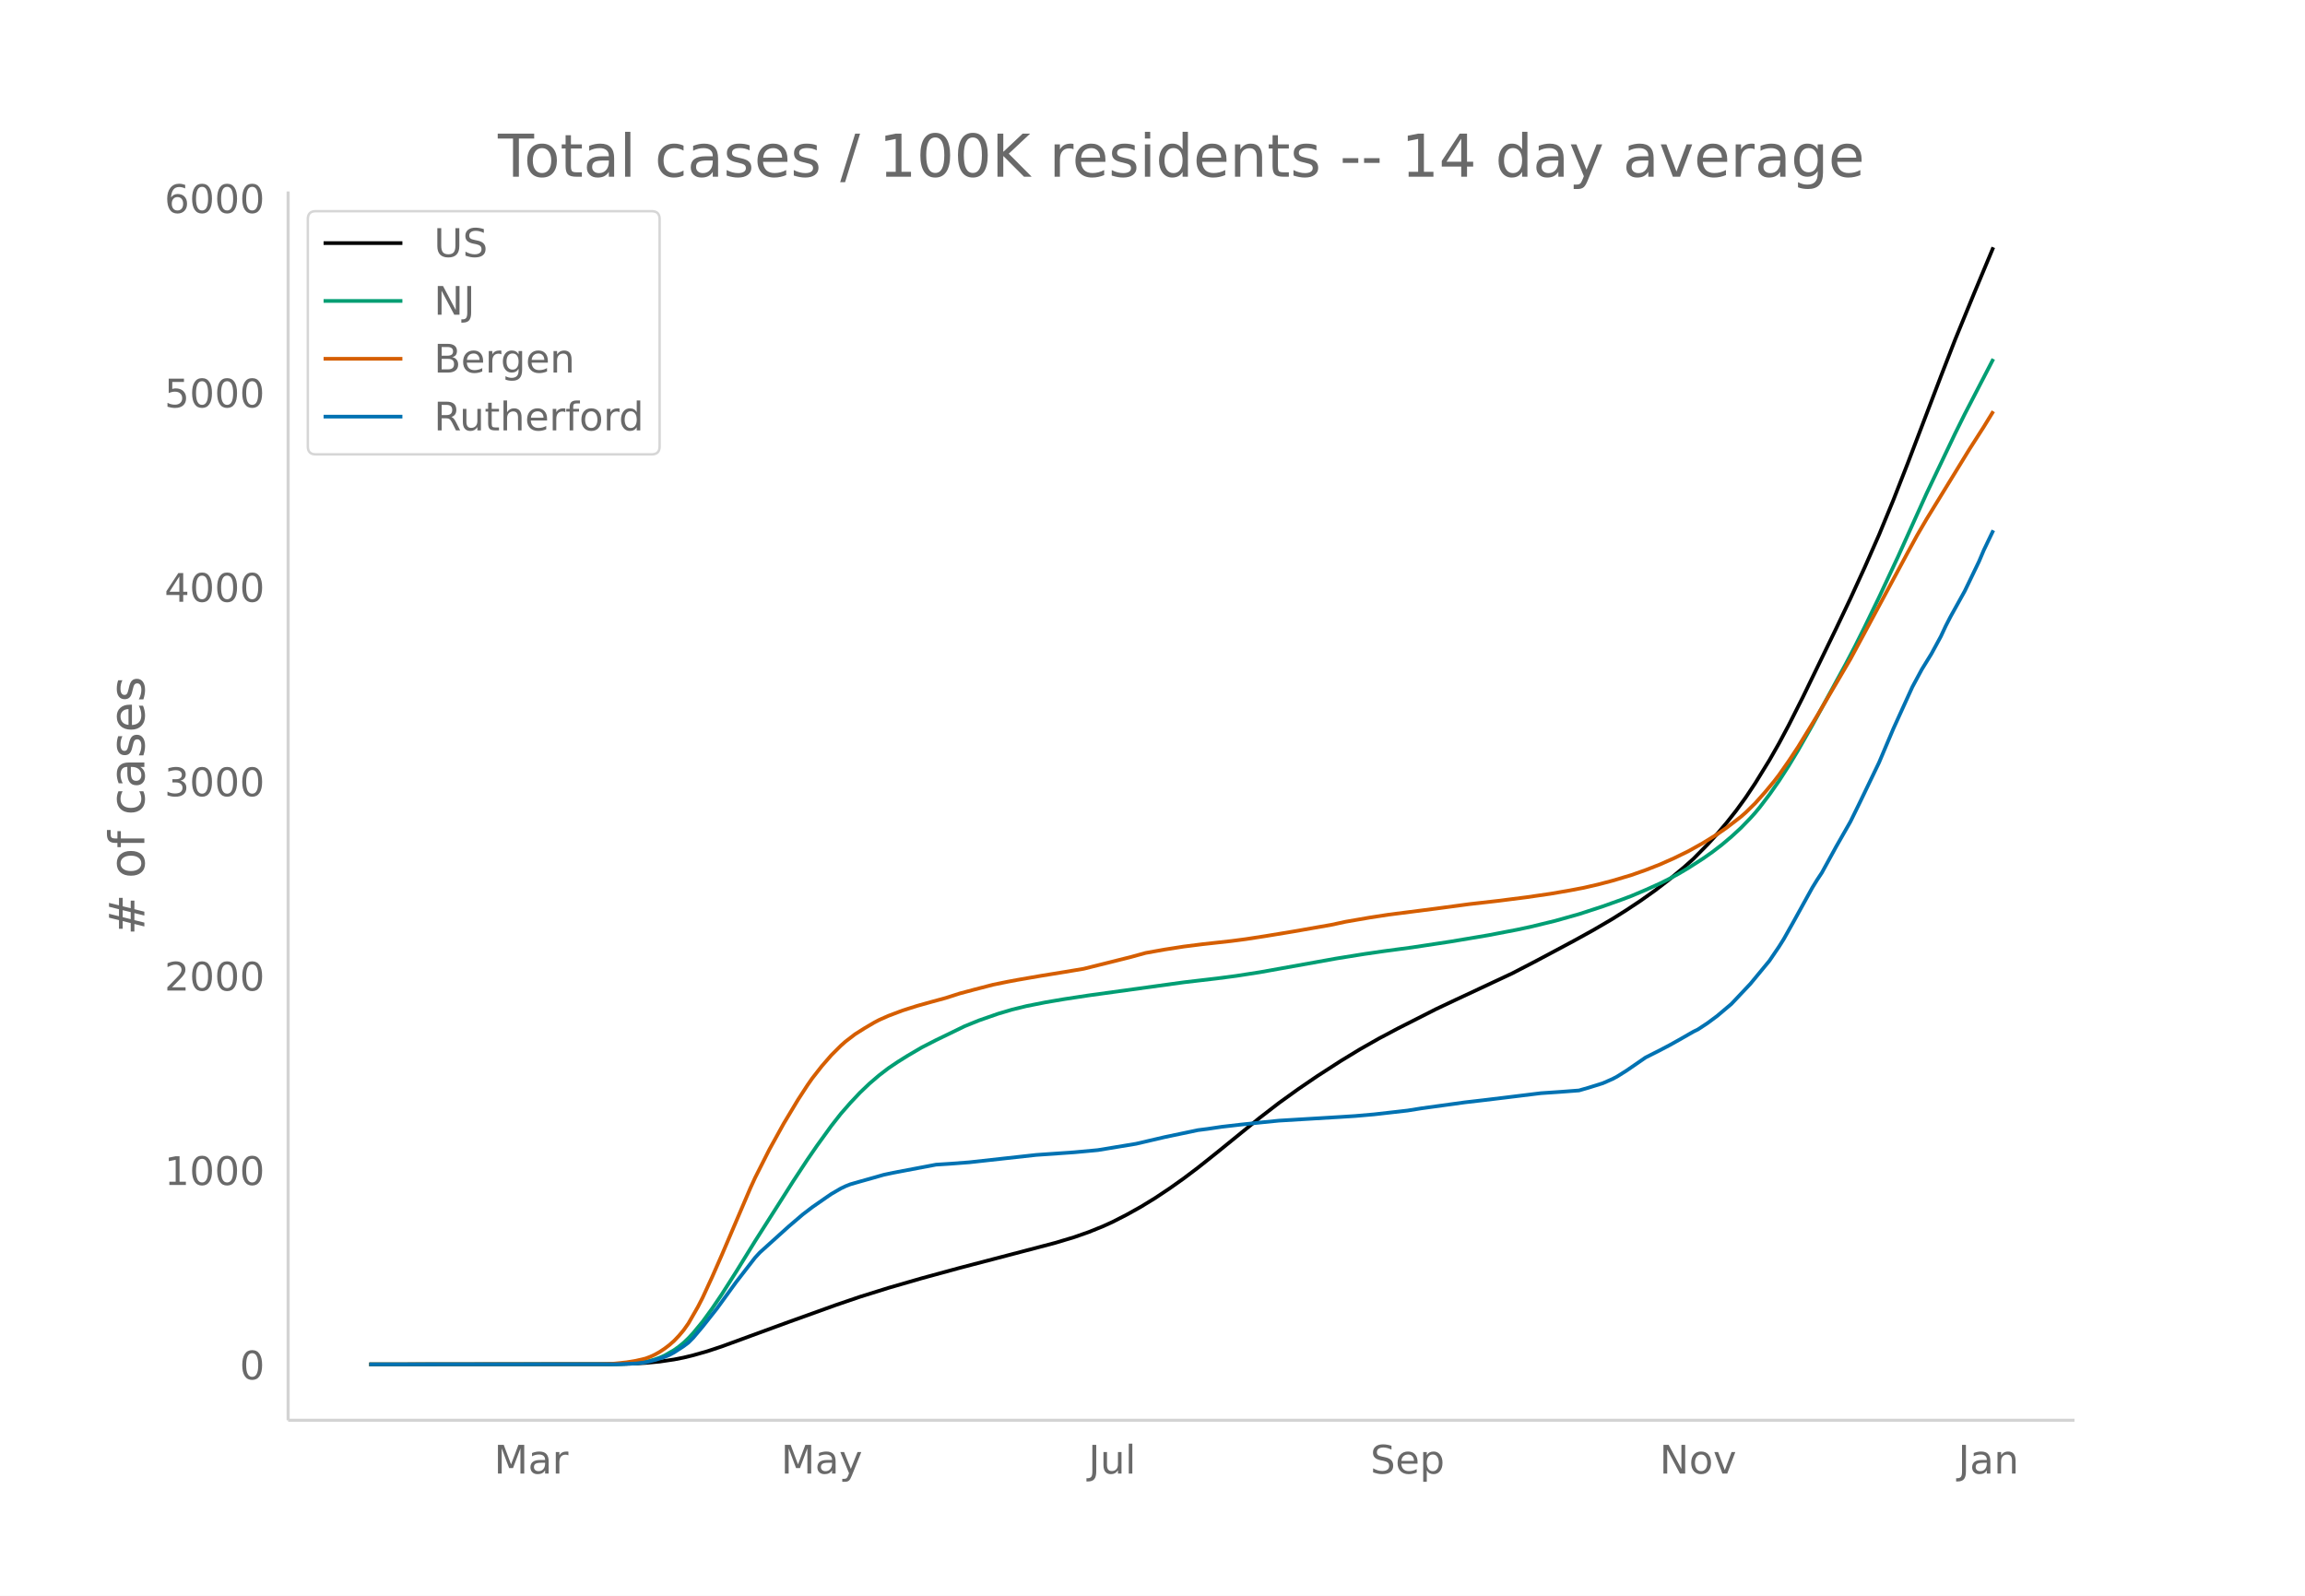
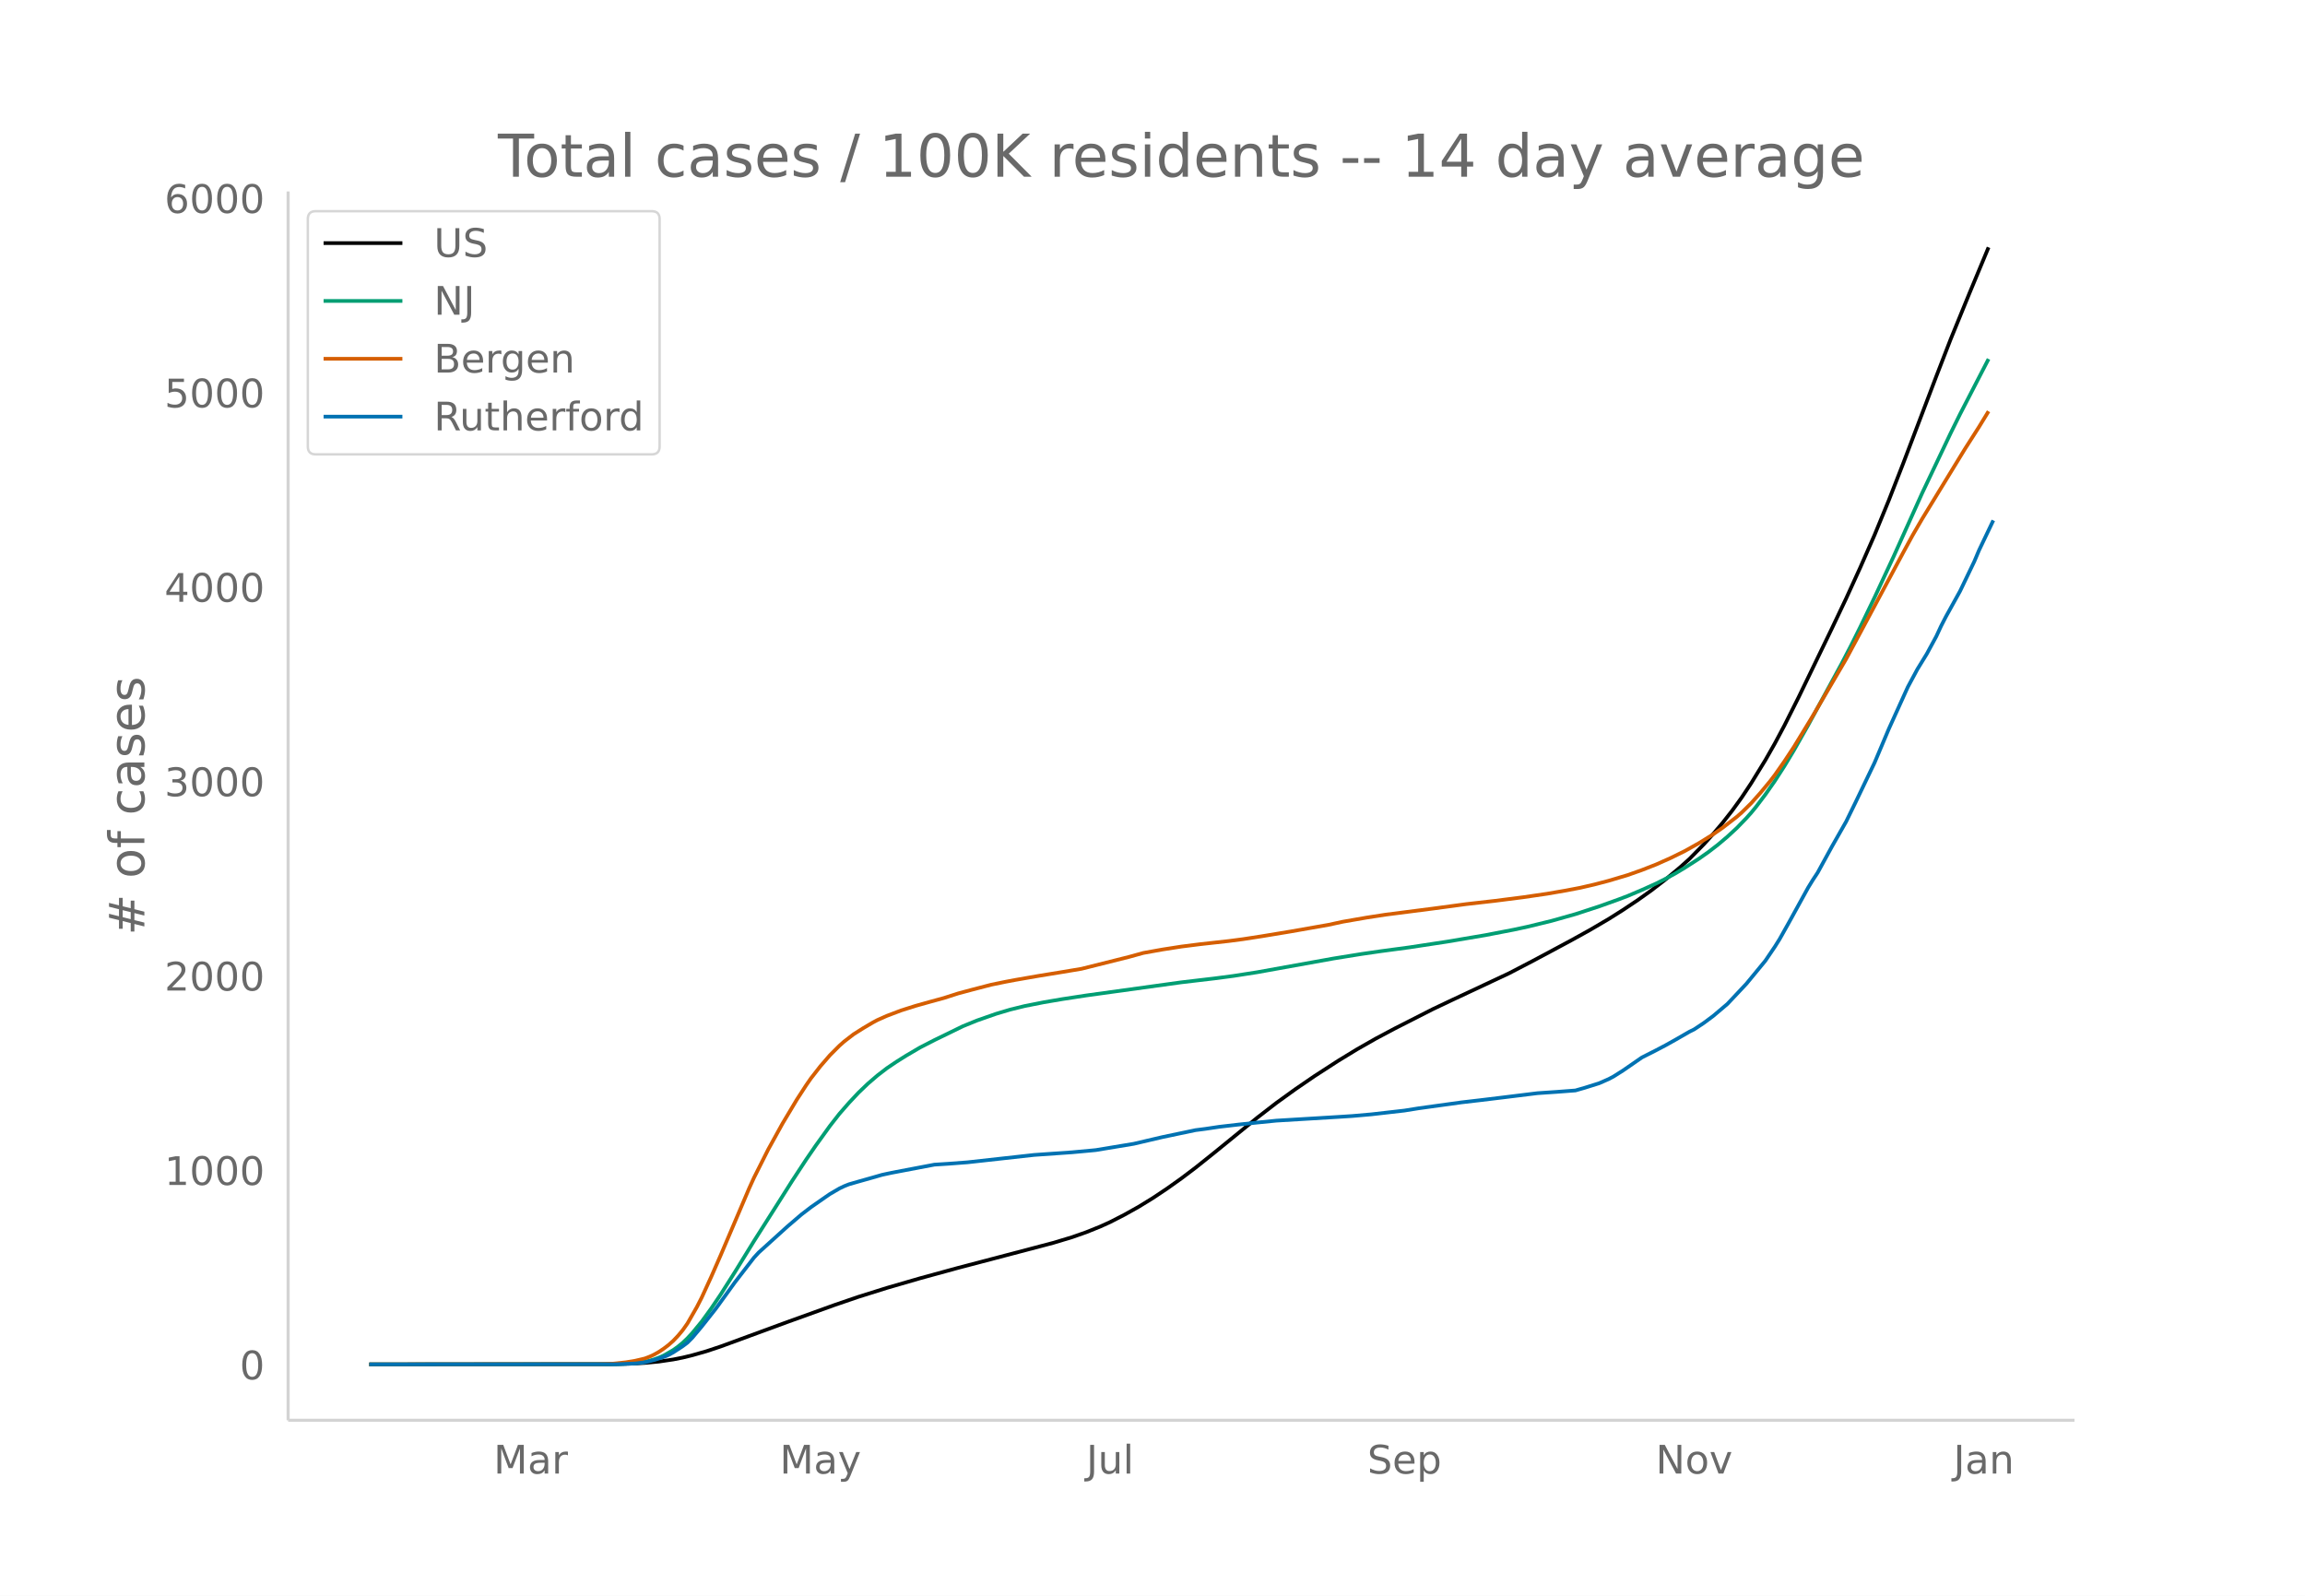
<svg xmlns="http://www.w3.org/2000/svg" xmlns:xlink="http://www.w3.org/1999/xlink" height="864" viewBox="0 0 936 648" width="1248">
  <defs>
    <style>*{stroke-linecap:butt;stroke-linejoin:round}</style>
  </defs>
  <g id="figure_1">
    <path d="M0 648h936V0H0z" fill="#fff" id="patch_1" />
    <g id="axes_1">
      <path d="M117 576.72h725.4V77.76H117z" fill="none" id="patch_2" />
-       <path clip-path="url(#pa460b4f40e)" d="M149.973 554.04l98.628-.09 7.735-.187 5.802-.314 5.802-.557 5.801-.854 3.868-.763 3.868-.937 5.802-1.65 5.801-1.927 11.603-4.247 15.472-5.663 19.338-6.951 9.67-3.296 11.603-3.63 13.537-3.914 15.471-4.223 19.34-5.061 19.338-5.077 7.736-2.322 5.801-2.035 5.802-2.334 3.868-1.757 5.801-2.96 5.802-3.24 5.802-3.55 5.801-3.863 5.802-4.109 5.802-4.38 7.735-6.162 17.405-14.14 7.736-5.964 7.735-5.565 7.736-5.284 9.67-6.238 7.735-4.705 7.735-4.393 7.736-4.101 15.47-7.847 7.736-3.656 23.207-10.858 9.67-5.016 15.47-8.258 7.736-4.268 7.736-4.525 5.801-3.645 5.802-3.855 5.801-4.123 5.802-4.47 5.802-4.818 3.868-3.454 5.801-5.889 3.868-4.247 3.868-4.565 3.868-4.903 3.867-5.324 3.868-5.803 5.802-9.42 3.867-6.782 3.868-7.24 5.802-11.506 13.537-27.899 5.802-12.178 5.801-12.666 5.802-13.18 5.802-14.08 5.801-14.824 13.538-35.51 5.801-14.94 7.736-18.877 7.735-18.531h0" fill="none" stroke="#000" stroke-linecap="round" stroke-width="1.5" id="line2d_1" />
-       <path clip-path="url(#pa460b4f40e)" d="M149.973 554.04l98.628-.074 5.801-.187 3.868-.301 3.868-.51 1.934-.435 1.934-.557 1.934-.703 1.934-.844 3.867-2.214 1.934-1.386 1.934-1.577 1.934-1.842 1.934-2.082 3.868-4.687 3.867-5.318 3.868-5.708 5.802-9.106 7.735-12.519 9.67-15.185 5.801-9.138 5.802-8.813 3.868-5.622 5.802-8.028 3.867-4.931 3.868-4.423 3.868-4.115 3.868-3.698 3.867-3.312 3.868-2.97 3.868-2.6 3.868-2.424 5.801-3.403 5.802-2.97 11.603-5.636 5.802-2.354 7.735-2.696 5.802-1.724 5.802-1.417 7.735-1.532 7.736-1.311 9.67-1.473 38.677-5.328 13.537-1.584 7.736-1.014 9.67-1.502 30.941-5.554 11.604-1.863 7.735-1.118 11.603-1.549 15.471-2.344 15.472-2.609 11.603-2.227 5.801-1.246 9.67-2.355 9.67-2.723 9.669-3.149 7.735-2.764 3.868-1.459 5.802-2.457 5.801-2.61 3.868-1.932 3.868-2.109 3.868-2.303 5.801-3.717 3.868-2.708 3.868-2.97 3.868-3.261 3.867-3.56 3.868-3.995 1.934-2.15 1.934-2.339 3.868-5.087 3.867-5.523 3.868-6 3.868-6.404 5.802-10.206 13.537-24.803 3.868-7.399 3.867-7.742 5.802-11.983 7.736-16.554 11.603-25.7 11.603-24.35 3.868-7.807 11.603-22.38h0" fill="none" stroke="#009e73" stroke-linecap="round" stroke-width="1.5" id="line2d_2" />
-       <path clip-path="url(#pa460b4f40e)" d="M149.973 554.04l92.826-.078 5.802-.168 5.801-.6 3.868-.64 3.868-.908 1.934-.722 1.934-.9 1.934-1.093 1.934-1.292 1.933-1.465 1.934-1.708 1.934-2.033 1.934-2.3 1.934-2.736 3.868-6.731 1.934-3.782 3.867-8.4 3.868-8.806 11.603-27.177 1.934-4.232 5.802-11.494 5.802-10.49 5.801-9.672 3.868-5.95 1.934-2.781 3.868-4.94 3.868-4.45 3.867-3.856 1.934-1.715 3.868-2.967 3.868-2.438 3.867-2.276 1.934-1.031 3.868-1.715 5.802-2.192 5.801-1.835 5.802-1.623 5.802-1.584 5.801-1.857 5.802-1.552 7.736-2.006 5.801-1.183 3.868-.728 9.67-1.678 9.669-1.572 7.735-1.292 19.34-4.83 5.8-1.6 7.736-1.386 7.736-1.202 7.735-.976 11.604-1.278 5.801-.76 7.736-1.192 11.603-1.916 15.471-2.714 5.802-1.25 9.67-1.675 7.735-1.193 19.339-2.476 13.537-1.814 11.603-1.318 11.604-1.474 9.669-1.407 7.736-1.329 5.801-1.105 5.802-1.335 5.802-1.52 7.735-2.302 5.802-2.046 5.801-2.265 5.802-2.574 5.802-2.843 5.801-3.236 5.802-3.574 3.868-2.682 5.801-4.464 1.934-1.688 3.868-3.789 3.868-4.33 3.868-4.648 1.933-2.517 3.868-5.517 3.868-5.844 7.736-12.637 13.537-23.072 5.801-10.765 17.405-32.376 3.868-7.08 3.868-6.635 17.405-28.377 5.802-9.054 3.867-6.311h0" fill="none" stroke="#d55e00" stroke-linecap="round" stroke-width="1.5" id="line2d_3" />
-       <path clip-path="url(#pa460b4f40e)" d="M149.973 554.04l100.562-.062 7.735-.308 3.868-.462 3.868-.955 3.868-1.232 1.933-.801 1.934-1.047 3.868-2.527 1.934-1.447 1.934-1.941 3.868-4.59 5.801-7.332 7.736-10.66 7.735-9.98 1.934-2.095 11.604-10.474 5.801-4.96 3.868-2.958 5.802-4.035 1.934-1.325 3.867-2.249 1.934-.924 1.934-.77 3.868-1.11 5.801-1.632 3.868-1.109 3.868-.832 17.405-3.296 5.802-.37 7.735-.585 27.075-2.988 15.47-1.078 7.736-.709 1.934-.185 15.471-2.557 11.603-2.71 13.538-2.835 3.867-.493 5.802-.862 7.736-.894 7.735-.831 7.736-.77 25.14-1.51 5.802-.37 7.735-.677 13.538-1.54 5.801-.925 17.405-2.403 7.736-.893 9.67-1.17 13.536-1.664 7.736-.524 7.735-.585 3.868-1.11 5.802-1.817 3.868-1.694 1.933-1.017 3.868-2.434 7.736-5.33 5.801-2.926 3.868-2.033 3.868-2.156 5.802-3.327 1.933-.955 3.868-2.557 3.868-2.865 5.802-4.899 7.735-8.194 7.736-9.365 3.867-5.7 1.934-3.08 3.868-6.87 7.736-14.017 1.934-3.142 1.933-2.926 5.802-10.567 5.802-10.166 3.868-7.886 7.735-16.081 5.802-13.71 7.735-17.004 3.868-7.178 3.868-6.284 3.868-7.117 1.933-4.159 1.934-3.758 5.802-10.443 5.802-12.045 1.934-4.56 3.867-8.071h0" fill="none" stroke="#0072b2" stroke-linecap="round" stroke-width="1.5" id="line2d_4" />
+       <path clip-path="url(#p23140804e7)" d="M149.973 554.04l98.34-.09 7.712-.187 5.785-.314 5.785-.557 5.784-.854 3.857-.763 3.856-.937 5.785-1.65 5.785-1.927 11.57-4.247 15.425-5.663 19.282-6.951 9.641-3.296 11.57-3.63 13.497-3.914 15.426-4.223 19.283-5.061 19.282-5.077 7.713-2.322 5.784-2.035 5.785-2.334 3.857-1.757 5.784-2.96 5.785-3.24 5.785-3.55 5.784-3.863 5.785-4.109 5.785-4.38 7.713-6.162 17.354-14.14 7.713-5.964 7.713-5.565 7.712-5.284 9.642-6.238 7.712-4.705 7.713-4.393 7.713-4.101 15.426-7.847 7.713-3.656 23.139-10.858 9.641-5.016 15.426-8.258 7.713-4.268 7.713-4.525 5.784-3.645 5.785-3.855 5.785-4.123 5.784-4.47 5.785-4.818 3.857-3.454 5.784-5.889 3.857-4.247 3.856-4.565 3.857-4.903 3.856-5.324 3.857-5.803 5.784-9.42 3.857-6.782 3.856-7.24 5.785-11.506 13.497-27.899 5.785-12.178 5.785-12.666 5.785-13.18 5.784-14.08 5.785-14.824 13.498-35.51 5.784-14.94 7.713-18.877 7.713-18.531h0" fill="none" stroke="#000" stroke-linecap="round" stroke-width="1.5" id="line2d_1" />
+       <path clip-path="url(#p23140804e7)" d="M149.973 554.04l98.34-.074 5.784-.187 3.857-.301 3.856-.51 1.928-.435 1.929-.557 1.928-.703 1.928-.844 3.856-2.214 1.929-1.386 1.928-1.577 1.928-1.842 1.928-2.082 3.857-4.687 3.856-5.318 3.857-5.708 5.784-9.106 7.713-12.519 9.641-15.185 5.785-9.138 5.785-8.813 3.856-5.622 5.785-8.028 3.856-4.931 3.857-4.423 3.856-4.115 3.857-3.698 3.856-3.312 3.857-2.97 3.856-2.6 3.857-2.424 5.784-3.403 5.785-2.97 11.57-5.636 5.784-2.354 7.713-2.696 5.785-1.724 5.784-1.417 7.713-1.532 7.713-1.311 9.641-1.473 38.565-5.328 13.498-1.584 7.713-1.014 9.64-1.502 30.852-5.554 11.57-1.863 7.713-1.118 11.569-1.549 15.426-2.344 15.426-2.609 11.57-2.227 5.784-1.246 9.64-2.355 9.642-2.723 9.641-3.149 7.713-2.764 3.857-1.459 5.784-2.457 5.785-2.61 3.856-1.932 3.857-2.109 3.856-2.303 5.785-3.717 3.856-2.708 3.857-2.97 3.856-3.261 3.857-3.56 3.856-3.995 1.929-2.15 1.928-2.339 3.856-5.087 3.857-5.523 3.856-6 3.857-6.404 5.784-10.206 13.498-24.803 3.856-7.399 3.857-7.742 5.785-11.983 7.712-16.554 11.57-25.7 11.57-24.35 3.856-7.807 11.569-22.38h0" fill="none" stroke="#009e73" stroke-linecap="round" stroke-width="1.5" id="line2d_2" />
+       <path clip-path="url(#p23140804e7)" d="M149.973 554.04l92.555-.078 5.784-.168 5.785-.6 3.857-.64 3.856-.908 1.928-.722 1.929-.9 1.928-1.093 1.928-1.292 1.928-1.465 1.928-1.708 1.929-2.033 1.928-2.3 1.928-2.736 3.857-6.731 1.928-3.782 3.856-8.4 3.857-8.806 11.57-27.177 1.927-4.232 5.785-11.494 5.785-10.49 5.784-9.672 3.857-5.95 1.928-2.781 3.857-4.94 3.856-4.45 3.856-3.856 1.929-1.715 3.856-2.967 3.857-2.438 3.856-2.276 1.928-1.031 3.857-1.715 5.784-2.192 5.785-1.835 5.785-1.623 5.785-1.584 5.784-1.857 5.785-1.552 7.713-2.006 5.785-1.183 3.856-.728 9.641-1.678 9.641-1.572 7.713-1.292 19.282-4.83 5.785-1.6 7.713-1.386 7.713-1.202 7.713-.976 11.57-1.278 5.784-.76 7.713-1.192 11.57-1.916 15.425-2.714 5.785-1.25 9.641-1.675 7.713-1.193 19.282-2.476 13.498-1.814 11.57-1.318 11.569-1.474 9.64-1.407 7.714-1.329 5.784-1.105 5.785-1.335 5.785-1.52 7.713-2.302 5.784-2.046 5.785-2.265 5.785-2.574 5.784-2.843 5.785-3.236 5.785-3.574 3.856-2.682 5.785-4.464 1.928-1.688 3.857-3.789 3.856-4.33 3.856-4.648 1.929-2.517 3.856-5.517 3.857-5.844 7.713-12.637 13.497-23.072 5.785-10.765 17.354-32.376 3.856-7.08 3.857-6.635 17.354-28.377 5.785-9.054 3.856-6.311h0" fill="none" stroke="#d55e00" stroke-linecap="round" stroke-width="1.5" id="line2d_3" />
+       <path clip-path="url(#p23140804e7)" d="M149.973 554.04l100.268-.062 7.713-.308 3.856-.462 3.857-.955 3.856-1.232 1.928-.801 1.928-1.047 3.857-2.527 1.928-1.447 1.928-1.941 3.857-4.59 5.784-7.332 7.713-10.66 7.713-9.98 1.929-2.095 11.569-10.474 5.785-4.96 3.856-2.958 5.785-4.035 1.928-1.325 3.856-2.249 1.929-.924 1.928-.77 3.856-1.11 5.785-1.632 3.857-1.109 3.856-.832 17.354-3.296 5.785-.37 7.713-.585 26.995-2.988 15.426-1.078 7.713-.709 1.928-.185 15.426-2.557 11.57-2.71 13.497-2.835 3.856-.493 5.785-.862 7.713-.894 7.713-.831 7.713-.77 25.067-1.51 5.784-.37 7.713-.677 13.498-1.54 5.784-.925 17.355-2.403 7.712-.893 9.642-1.17 13.497-1.664 7.713-.524 7.713-.585 3.857-1.11 5.784-1.817 3.857-1.694 1.928-1.017 3.856-2.434 7.713-5.33 5.785-2.926 3.856-2.033 3.857-2.156 5.785-3.327 1.928-.955 3.856-2.557 3.857-2.865 5.784-4.899 7.713-8.194 7.713-9.365 3.857-5.7 1.928-3.08 3.856-6.87 7.713-14.017 1.929-3.142 1.928-2.926 5.784-10.567 5.785-10.166 3.857-7.886 7.713-16.081 5.784-13.71 7.713-17.004 3.857-7.178 3.856-6.284 3.857-7.117 1.928-4.159 1.928-3.758 5.785-10.443 5.784-12.045 1.929-4.56 5.784-12.107h0" fill="none" stroke="#0072b2" stroke-linecap="round" stroke-width="1.5" id="line2d_4" />
      <path d="M117 576.72V77.76" fill="none" stroke="#d3d3d3" stroke-linecap="square" stroke-width="1.25" id="patch_3" />
      <path d="M117 576.72h725.4" fill="none" stroke="#d3d3d3" stroke-linecap="square" stroke-width="1.25" id="patch_4" />
      <g id="matplotlib.axis_1">
        <g id="xtick_1">
-           <g transform="matrix(.16 0 0 -.16 200.631 598.378)" fill="#696969" id="text_1">
+           <g transform="matrix(.16 0 0 -.16 200.439 598.378)" fill="#696969" id="text_1">
            <defs>
              <path d="M9.813 72.906h14.703l18.593-49.61 18.703 49.61h14.704V0H66.89v64.016l-18.797-50h-9.907l-18.796 50V0H9.813z" id="DejaVuSans-77" />
              <path d="M34.281 27.484q-10.89 0-15.093-2.484-4.204-2.484-4.204-8.5 0-4.781 3.157-7.594 3.156-2.797 8.562-2.797 7.485 0 12 5.297 4.516 5.297 4.516 14.078v2zm17.922 3.72V0H43.22v8.297Q40.14 3.328 35.547.953q-4.594-2.375-11.234-2.375-8.391 0-13.36 4.719Q6 8.016 6 15.922q0 9.219 6.172 13.906 6.187 4.688 18.437 4.688h12.61v.89q0 6.203-4.078 9.594-4.078 3.39-11.453 3.39-4.688 0-9.141-1.124-4.438-1.125-8.531-3.375v8.312q4.921 1.906 9.562 2.844 4.64.953 9.031.953 11.875 0 17.735-6.156 5.86-6.14 5.86-18.64z" id="DejaVuSans-97" />
              <path d="M41.11 46.297q-1.516.875-3.297 1.281Q36.03 48 33.89 48q-7.625 0-11.703-4.953-4.079-4.953-4.079-14.234V0H9.08v54.688h9.03v-8.5q2.844 4.984 7.375 7.39Q30.031 56 36.531 56q.922 0 2.047-.125 1.125-.11 2.484-.36z" id="DejaVuSans-114" />
            </defs>
            <use xlink:href="#DejaVuSans-77" />
            <use x="86.279" xlink:href="#DejaVuSans-97" />
            <use x="147.559" xlink:href="#DejaVuSans-114" />
          </g>
        </g>
        <g id="xtick_2">
-           <g transform="matrix(.16 0 0 -.16 317.152 598.378)" fill="#696969" id="text_2">
+           <g transform="matrix(.16 0 0 -.16 316.615 598.378)" fill="#696969" id="text_2">
            <defs>
              <path d="M32.172-5.078q-3.797-9.766-7.422-12.735-3.61-2.984-9.656-2.984H7.906v7.516h5.282q3.703 0 5.75 1.765Q21-9.766 23.483-3.219l1.61 4.094-22.11 53.813H12.5l17.094-42.766 17.093 42.766h9.516z" id="DejaVuSans-121" />
            </defs>
            <use xlink:href="#DejaVuSans-77" />
            <use x="86.279" xlink:href="#DejaVuSans-97" />
            <use x="147.559" xlink:href="#DejaVuSans-121" />
          </g>
        </g>
        <g id="xtick_3">
-           <g transform="matrix(.16 0 0 -.16 442.006 598.378)" fill="#696969" id="text_3">
+           <g transform="matrix(.16 0 0 -.16 441.124 598.378)" fill="#696969" id="text_3">
            <defs>
              <path d="M9.813 72.906h9.859V5.078q0-13.187-5-19.14-5-5.954-16.094-5.954h-3.75v8.297h3.078q6.531 0 9.219 3.672Q9.813-4.39 9.813 5.078z" id="DejaVuSans-74" />
              <path d="M8.5 21.578v33.11h8.984V21.922q0-7.766 3.016-11.656 3.031-3.875 9.094-3.875 7.265 0 11.484 4.64 4.234 4.64 4.234 12.656v31h8.985V0h-8.984v8.406Q42.047 3.422 37.718 1q-4.313-2.422-10.032-2.422-9.421 0-14.312 5.86Q8.5 10.296 8.5 21.578zM31.11 56z" id="DejaVuSans-117" />
              <path d="M9.422 75.984h8.984V0H9.422z" id="DejaVuSans-108" />
            </defs>
            <use xlink:href="#DejaVuSans-74" />
            <use x="29.492" xlink:href="#DejaVuSans-117" />
            <use x="92.871" xlink:href="#DejaVuSans-108" />
          </g>
        </g>
        <g id="xtick_4">
-           <g transform="matrix(.16 0 0 -.16 556.48 598.378)" fill="#696969" id="text_4">
+           <g transform="matrix(.16 0 0 -.16 555.247 598.378)" fill="#696969" id="text_4">
            <defs>
              <path d="M53.516 70.516V60.89q-5.61 2.687-10.594 4-4.984 1.328-9.625 1.328-8.047 0-12.422-3.125t-4.375-8.89q0-4.845 2.906-7.313 2.907-2.453 11.016-3.97l5.953-1.218q11.031-2.11 16.281-7.406 5.25-5.297 5.25-14.172 0-10.61-7.11-16.078-7.093-5.469-20.812-5.469-5.172 0-11.015 1.172Q13.14.922 6.89 3.219v10.156q6-3.36 11.765-5.078 5.766-1.703 11.328-1.703 8.438 0 13.032 3.312 4.593 3.328 4.593 9.485 0 5.359-3.297 8.39-3.296 3.032-10.812 4.547L27.484 33.5q-11.03 2.188-15.968 6.875-4.922 4.688-4.922 13.047 0 9.672 6.812 15.234 6.813 5.563 18.766 5.563 5.14 0 10.453-.938 5.328-.922 10.89-2.765z" id="DejaVuSans-83" />
              <path d="M56.203 29.594v-4.39H14.891q.593-9.282 5.593-14.142 5-4.859 13.938-4.859 5.172 0 10.031 1.266 4.86 1.265 9.656 3.812v-8.5Q49.266.734 44.187-.344 39.11-1.422 33.892-1.422q-13.094 0-20.735 7.61-7.64 7.625-7.64 20.625 0 13.421 7.25 21.296Q20.016 56 32.328 56q11.031 0 17.453-7.11 6.422-7.093 6.422-19.296zm-8.984 2.64q-.094 7.36-4.125 11.75-4.032 4.407-10.672 4.407-7.516 0-12.031-4.25-4.516-4.25-5.203-11.97z" id="DejaVuSans-101" />
              <path d="M18.11 8.203v-29H9.077v75.484h9.031v-8.296q2.844 4.875 7.157 7.234Q29.594 56 35.594 56q9.968 0 16.187-7.906 6.235-7.907 6.235-20.797T51.78 6.484q-6.218-7.906-16.187-7.906-6 0-10.328 2.375-4.313 2.375-7.157 7.25zm30.578 19.094q0 9.906-4.079 15.547-4.078 5.64-11.203 5.64-7.14 0-11.218-5.64-4.079-5.64-4.079-15.547 0-9.906 4.078-15.547 4.079-5.64 11.22-5.64 7.124 0 11.202 5.64t4.078 15.547z" id="DejaVuSans-112" />
            </defs>
            <use xlink:href="#DejaVuSans-83" />
            <use x="63.477" xlink:href="#DejaVuSans-101" />
            <use x="125" xlink:href="#DejaVuSans-112" />
          </g>
        </g>
        <g id="xtick_5">
-           <g transform="matrix(.16 0 0 -.16 673.911 598.378)" fill="#696969" id="text_5">
+           <g transform="matrix(.16 0 0 -.16 672.334 598.378)" fill="#696969" id="text_5">
            <defs>
              <path d="M9.813 72.906h13.28l32.329-60.984v60.984h9.562V0h-13.28L19.39 60.984V0H9.813z" id="DejaVuSans-78" />
              <path d="M30.61 48.39q-7.22 0-11.422-5.64-4.204-5.64-4.204-15.453 0-9.813 4.172-15.453 4.188-5.64 11.453-5.64 7.188 0 11.375 5.655 4.203 5.672 4.203 15.438 0 9.719-4.203 15.406-4.187 5.688-11.375 5.688zm0 7.61q11.718 0 18.406-7.625 6.703-7.61 6.703-21.078 0-13.422-6.703-21.078-6.688-7.64-18.407-7.64-11.765 0-18.437 7.64-6.656 7.656-6.656 21.078 0 13.469 6.656 21.078Q18.844 56 30.609 56z" id="DejaVuSans-111" />
              <path d="M2.984 54.688H12.5L29.594 8.797l17.093 45.89h9.516L35.687 0H23.485z" id="DejaVuSans-118" />
            </defs>
            <use xlink:href="#DejaVuSans-78" />
            <use x="74.805" xlink:href="#DejaVuSans-111" />
            <use x="135.986" xlink:href="#DejaVuSans-118" />
          </g>
        </g>
        <g id="xtick_6">
-           <g transform="matrix(.16 0 0 -.16 795.16 598.378)" fill="#696969" id="text_6">
+           <g transform="matrix(.16 0 0 -.16 793.238 598.378)" fill="#696969" id="text_6">
            <defs>
              <path d="M54.89 33.016V0h-8.984v32.719q0 7.765-3.031 11.61-3.031 3.858-9.078 3.858-7.281 0-11.484-4.64-4.204-4.625-4.204-12.64V0H9.08v54.688h9.03v-8.5q3.235 4.937 7.594 7.374Q30.078 56 35.797 56q9.422 0 14.25-5.828 4.844-5.828 4.844-17.156z" id="DejaVuSans-110" />
            </defs>
            <use xlink:href="#DejaVuSans-74" />
            <use x="29.492" xlink:href="#DejaVuSans-97" />
            <use x="90.771" xlink:href="#DejaVuSans-110" />
          </g>
        </g>
      </g>
      <g id="matplotlib.axis_2">
        <g id="ytick_1">
          <g transform="matrix(.16 0 0 -.16 97.32 560.119)" fill="#696969" id="text_7">
            <defs>
              <path d="M31.781 66.406q-7.61 0-11.453-7.5Q16.5 51.422 16.5 36.375q0-14.984 3.828-22.484 3.844-7.5 11.453-7.5 7.672 0 11.5 7.5 3.844 7.5 3.844 22.484 0 15.047-3.844 22.531-3.828 7.5-11.5 7.5zm0 7.813q12.266 0 18.735-9.703 6.468-9.688 6.468-28.141 0-18.406-6.468-28.11-6.47-9.687-18.735-9.687-12.25 0-18.718 9.688-6.47 9.703-6.47 28.109 0 18.453 6.47 28.14Q19.53 74.22 31.78 74.22z" id="DejaVuSans-48" />
            </defs>
            <use xlink:href="#DejaVuSans-48" />
          </g>
        </g>
        <g id="ytick_2">
          <g transform="matrix(.16 0 0 -.16 66.78 481.18)" fill="#696969" id="text_8">
            <defs>
              <path d="M12.406 8.297h16.11v55.625l-17.532-3.516v8.985l17.438 3.515h9.86V8.296H54.39V0H12.406z" id="DejaVuSans-49" />
            </defs>
            <use xlink:href="#DejaVuSans-49" />
            <use x="63.623" xlink:href="#DejaVuSans-48" />
            <use x="127.246" xlink:href="#DejaVuSans-48" />
            <use x="190.869" xlink:href="#DejaVuSans-48" />
          </g>
        </g>
        <g id="ytick_3">
          <g transform="matrix(.16 0 0 -.16 66.78 402.242)" fill="#696969" id="text_9">
            <defs>
              <path d="M19.188 8.297h34.421V0H7.33v8.297q5.609 5.812 15.296 15.594 9.703 9.797 12.188 12.64 4.734 5.313 6.609 9 1.89 3.688 1.89 7.25 0 5.813-4.078 9.469-4.078 3.672-10.625 3.672-4.64 0-9.797-1.61-5.14-1.609-11-4.89v9.969Q13.767 71.78 18.938 73q5.188 1.219 9.485 1.219 11.328 0 18.062-5.672 6.735-5.656 6.735-15.125 0-4.5-1.688-8.531-1.672-4.016-6.125-9.485-1.218-1.422-7.765-8.187-6.532-6.766-18.453-18.922z" id="DejaVuSans-50" />
            </defs>
            <use xlink:href="#DejaVuSans-50" />
            <use x="63.623" xlink:href="#DejaVuSans-48" />
            <use x="127.246" xlink:href="#DejaVuSans-48" />
            <use x="190.869" xlink:href="#DejaVuSans-48" />
          </g>
        </g>
        <g id="ytick_4">
          <g transform="matrix(.16 0 0 -.16 66.78 323.303)" fill="#696969" id="text_10">
            <defs>
              <path d="M40.578 39.313Q47.656 37.797 51.625 33q3.984-4.781 3.984-11.813 0-10.78-7.422-16.703-7.421-5.906-21.093-5.906-4.578 0-9.438.906-4.86.907-10.031 2.72v9.515q4.094-2.39 8.969-3.61 4.89-1.218 10.218-1.218 9.266 0 14.125 3.656 4.86 3.656 4.86 10.64 0 6.454-4.516 10.079-4.515 3.64-12.562 3.64h-8.5v8.11h8.89q7.266 0 11.125 2.906 3.86 2.906 3.86 8.375 0 5.61-3.985 8.61-3.968 3.015-11.39 3.015-4.063 0-8.703-.89-4.641-.876-10.203-2.72v8.782q5.624 1.562 10.53 2.344 4.907.78 9.25.78 11.235 0 17.766-5.109 6.547-5.093 6.547-13.78 0-6.063-3.468-10.235-3.47-4.172-9.86-5.782z" id="DejaVuSans-51" />
            </defs>
            <use xlink:href="#DejaVuSans-51" />
            <use x="63.623" xlink:href="#DejaVuSans-48" />
            <use x="127.246" xlink:href="#DejaVuSans-48" />
            <use x="190.869" xlink:href="#DejaVuSans-48" />
          </g>
        </g>
        <g id="ytick_5">
          <g transform="matrix(.16 0 0 -.16 66.78 244.364)" fill="#696969" id="text_11">
            <defs>
              <path d="M37.797 64.313L12.89 25.39h24.906zm-2.594 8.593H47.61V25.391h10.407v-8.203H47.609V0h-9.812v17.188H4.89v9.515z" id="DejaVuSans-52" />
            </defs>
            <use xlink:href="#DejaVuSans-52" />
            <use x="63.623" xlink:href="#DejaVuSans-48" />
            <use x="127.246" xlink:href="#DejaVuSans-48" />
            <use x="190.869" xlink:href="#DejaVuSans-48" />
          </g>
        </g>
        <g id="ytick_6">
          <g transform="matrix(.16 0 0 -.16 66.78 165.426)" fill="#696969" id="text_12">
            <defs>
              <path d="M10.797 72.906h38.719v-8.312H19.828v-17.86q2.14.735 4.281 1.094 2.157.36 4.313.36 12.203 0 19.328-6.688 7.14-6.688 7.14-18.11 0-11.765-7.328-18.296-7.328-6.516-20.656-6.516-4.593 0-9.36.781-4.75.782-9.827 2.344v9.922q4.39-2.39 9.078-3.563 4.687-1.171 9.906-1.171 8.453 0 13.375 4.437 4.938 4.438 4.938 12.063 0 7.609-4.938 12.047-4.922 4.453-13.375 4.453-3.953 0-7.89-.875-3.922-.875-8.016-2.735z" id="DejaVuSans-53" />
            </defs>
            <use xlink:href="#DejaVuSans-53" />
            <use x="63.623" xlink:href="#DejaVuSans-48" />
            <use x="127.246" xlink:href="#DejaVuSans-48" />
            <use x="190.869" xlink:href="#DejaVuSans-48" />
          </g>
        </g>
        <g id="ytick_7">
          <g transform="matrix(.16 0 0 -.16 66.78 86.487)" fill="#696969" id="text_13">
            <defs>
              <path d="M33.016 40.375q-6.641 0-10.532-4.547-3.875-4.531-3.875-12.437 0-7.86 3.875-12.438 3.891-4.562 10.532-4.562 6.64 0 10.515 4.562 3.875 4.578 3.875 12.438 0 7.906-3.875 12.437-3.875 4.547-10.515 4.547zm19.578 30.922v-8.984q-3.719 1.75-7.5 2.671-3.782.938-7.5.938-9.766 0-14.922-6.594-5.14-6.594-5.875-19.922 2.875 4.25 7.219 6.516 4.359 2.266 9.578 2.266 10.984 0 17.36-6.672 6.374-6.657 6.374-18.125 0-11.235-6.64-18.032-6.641-6.78-17.672-6.78-12.657 0-19.344 9.687-6.688 9.703-6.688 28.109 0 17.281 8.204 27.563 8.203 10.28 22.015 10.28 3.719 0 7.5-.734t7.89-2.187z" id="DejaVuSans-54" />
            </defs>
            <use xlink:href="#DejaVuSans-54" />
            <use x="63.623" xlink:href="#DejaVuSans-48" />
            <use x="127.246" xlink:href="#DejaVuSans-48" />
            <use x="190.869" xlink:href="#DejaVuSans-48" />
          </g>
        </g>
        <g transform="matrix(0 -.2 -.2 0 58.62 379.813)" fill="#696969" id="text_14">
          <defs>
            <path d="M51.125 44H36.922l-4.11-16.313h14.313zm-7.328 27.781l-5.078-20.265h14.265L58.11 71.78h7.813L60.89 51.516h15.234V44h-17.14l-4-16.313h15.53V20.22H53.079L48 0h-7.813l5.032 20.219H30.906L25.875 0h-7.86l5.079 20.219H7.719v7.468h17.187L29 44H13.281v7.516h17.625l4.985 20.265z" id="DejaVuSans-35" />
            <path d="M37.11 75.984V68.5h-8.594q-4.828 0-6.72-1.953-1.874-1.953-1.874-7.031v-4.828h14.797v-6.985H19.922V0H10.89v47.703H2.297v6.984h8.594V58.5q0 9.125 4.25 13.297 4.25 4.187 13.468 4.187z" id="DejaVuSans-102" />
            <path d="M48.781 52.594v-8.407q-3.812 2.11-7.64 3.157-3.828 1.047-7.735 1.047-8.75 0-13.593-5.547-4.829-5.532-4.829-15.547 0-10.016 4.829-15.563 4.843-5.53 13.593-5.53 3.907 0 7.735 1.046 3.828 1.047 7.64 3.156V2.094Q45.016.344 40.984-.531q-4.015-.89-8.562-.89-12.36 0-19.64 7.765-7.266 7.765-7.266 20.953 0 13.375 7.343 21.031Q20.22 56 33.016 56q4.14 0 8.093-.86 3.953-.843 7.672-2.546z" id="DejaVuSans-99" />
            <path d="M44.281 53.078v-8.5q-3.797 1.953-7.906 2.922-4.094.984-8.5.984-6.688 0-10.031-2.047-3.344-2.046-3.344-6.156 0-3.125 2.39-4.906 2.391-1.781 9.626-3.39l3.078-.688q9.562-2.047 13.593-5.781 4.032-3.735 4.032-10.422 0-7.625-6.032-12.078-6.03-4.438-16.578-4.438-4.39 0-9.156.86Q10.688.296 5.422 2v9.281q4.984-2.594 9.812-3.89 4.829-1.282 9.579-1.282 6.343 0 9.75 2.172 3.421 2.172 3.421 6.125 0 3.656-2.468 5.61-2.453 1.953-10.813 3.765l-3.125.735q-8.344 1.75-12.062 5.39-3.704 3.64-3.704 9.985 0 7.718 5.47 11.906Q16.75 56 26.811 56q4.97 0 9.36-.734 4.406-.72 8.11-2.188z" id="DejaVuSans-115" />
          </defs>
          <use xlink:href="#DejaVuSans-35" />
          <use x="83.789" xlink:href="#DejaVuSans-32" />
          <use x="115.576" xlink:href="#DejaVuSans-111" />
          <use x="176.758" xlink:href="#DejaVuSans-102" />
          <use x="211.963" xlink:href="#DejaVuSans-32" />
          <use x="243.75" xlink:href="#DejaVuSans-99" />
          <use x="298.73" xlink:href="#DejaVuSans-97" />
          <use x="360.01" xlink:href="#DejaVuSans-115" />
          <use x="412.109" xlink:href="#DejaVuSans-101" />
          <use x="473.633" xlink:href="#DejaVuSans-115" />
        </g>
      </g>
      <g transform="matrix(.24 0 0 -.24 202.185 71.76)" fill="#696969" id="text_15">
        <defs>
          <path d="M-.297 72.906h61.672v-8.312H35.5V0h-9.906v64.594H-.296z" id="DejaVuSans-84" />
          <path d="M18.313 70.219V54.688h18.5v-6.985h-18.5V18.016q0-6.688 1.828-8.594 1.828-1.906 7.453-1.906h9.218V0h-9.218q-10.407 0-14.36 3.875-3.953 3.89-3.953 14.14v29.688H2.687v6.984h6.594V70.22z" id="DejaVuSans-116" />
          <path d="M25.39 72.906h8.297L8.297-9.28H0z" id="DejaVuSans-47" />
          <path d="M9.813 72.906h9.859V42.094L52.39 72.906h12.703L28.906 38.922 67.672 0H54.688L19.672 35.11V0h-9.86z" id="DejaVuSans-75" />
          <path d="M9.422 54.688h8.984V0H9.422zm0 21.296h8.984v-11.39H9.422z" id="DejaVuSans-105" />
          <path d="M45.406 46.39v29.594h8.985V0h-8.985v8.203Q42.578 3.328 38.25.953q-4.313-2.375-10.375-2.375-9.906 0-16.14 7.906-6.22 7.922-6.22 20.813 0 12.89 6.22 20.797Q17.968 56 27.874 56q6.063 0 10.375-2.375 4.328-2.36 7.156-7.234zm-30.61-19.093q0-9.906 4.079-15.547 4.078-5.64 11.203-5.64 7.125 0 11.219 5.64 4.11 5.64 4.11 15.547 0 9.906-4.11 15.547-4.094 5.64-11.219 5.64-7.125 0-11.203-5.64-4.078-5.64-4.078-15.547z" id="DejaVuSans-100" />
          <path d="M4.89 31.39h26.313v-8H4.891z" id="DejaVuSans-45" />
          <path d="M45.406 27.984q0 9.766-4.031 15.125-4.016 5.375-11.297 5.375-7.219 0-11.25-5.375-4.031-5.359-4.031-15.125 0-9.718 4.031-15.093t11.25-5.375q7.281 0 11.297 5.375 4.031 5.375 4.031 15.093zm8.985-21.203q0-13.953-6.203-20.765Q42-20.797 29.203-20.797q-4.734 0-8.937.703-4.203.703-8.157 2.172v8.735q3.954-2.141 7.813-3.157 3.86-1.031 7.86-1.031 8.843 0 13.234 4.61 4.39 4.609 4.39 13.937v4.453q-2.781-4.844-7.125-7.234Q33.938 0 27.875 0 17.828 0 11.672 7.656q-6.156 7.672-6.156 20.328 0 12.688 6.156 20.344Q17.828 56 27.875 56q6.063 0 10.406-2.39 4.344-2.391 7.125-7.22v8.297h8.985z" id="DejaVuSans-103" />
        </defs>
        <use xlink:href="#DejaVuSans-84" />
        <use x="44.084" xlink:href="#DejaVuSans-111" />
        <use x="105.266" xlink:href="#DejaVuSans-116" />
        <use x="144.475" xlink:href="#DejaVuSans-97" />
        <use x="205.754" xlink:href="#DejaVuSans-108" />
        <use x="233.537" xlink:href="#DejaVuSans-32" />
        <use x="265.324" xlink:href="#DejaVuSans-99" />
        <use x="320.305" xlink:href="#DejaVuSans-97" />
        <use x="381.584" xlink:href="#DejaVuSans-115" />
        <use x="433.684" xlink:href="#DejaVuSans-101" />
        <use x="495.207" xlink:href="#DejaVuSans-115" />
        <use x="547.307" xlink:href="#DejaVuSans-32" />
        <use x="579.094" xlink:href="#DejaVuSans-47" />
        <use x="612.785" xlink:href="#DejaVuSans-32" />
        <use x="644.572" xlink:href="#DejaVuSans-49" />
        <use x="708.195" xlink:href="#DejaVuSans-48" />
        <use x="771.818" xlink:href="#DejaVuSans-48" />
        <use x="835.441" xlink:href="#DejaVuSans-75" />
        <use x="901.018" xlink:href="#DejaVuSans-32" />
        <use x="932.805" xlink:href="#DejaVuSans-114" />
        <use x="971.668" xlink:href="#DejaVuSans-101" />
        <use x="1033.191" xlink:href="#DejaVuSans-115" />
        <use x="1085.291" xlink:href="#DejaVuSans-105" />
        <use x="1113.074" xlink:href="#DejaVuSans-100" />
        <use x="1176.551" xlink:href="#DejaVuSans-101" />
        <use x="1238.074" xlink:href="#DejaVuSans-110" />
        <use x="1301.453" xlink:href="#DejaVuSans-116" />
        <use x="1340.662" xlink:href="#DejaVuSans-115" />
        <use x="1392.762" xlink:href="#DejaVuSans-32" />
        <use x="1424.549" xlink:href="#DejaVuSans-45" />
        <use x="1460.633" xlink:href="#DejaVuSans-45" />
        <use x="1496.717" xlink:href="#DejaVuSans-32" />
        <use x="1528.504" xlink:href="#DejaVuSans-49" />
        <use x="1592.127" xlink:href="#DejaVuSans-52" />
        <use x="1655.75" xlink:href="#DejaVuSans-32" />
        <use x="1687.537" xlink:href="#DejaVuSans-100" />
        <use x="1751.014" xlink:href="#DejaVuSans-97" />
        <use x="1812.293" xlink:href="#DejaVuSans-121" />
        <use x="1871.473" xlink:href="#DejaVuSans-32" />
        <use x="1903.26" xlink:href="#DejaVuSans-97" />
        <use x="1964.539" xlink:href="#DejaVuSans-118" />
        <use x="2023.719" xlink:href="#DejaVuSans-101" />
        <use x="2085.242" xlink:href="#DejaVuSans-114" />
        <use x="2126.355" xlink:href="#DejaVuSans-97" />
        <use x="2187.635" xlink:href="#DejaVuSans-103" />
        <use x="2251.111" xlink:href="#DejaVuSans-101" />
      </g>
      <g id="legend_1">
        <path d="M128.2 184.5h136.45q3.2 0 3.2-3.2V88.96q0-3.2-3.2-3.2H128.2q-3.2 0-3.2 3.2v92.34q0 3.2 3.2 3.2z" fill="none" opacity=".8" stroke="#ccc" id="patch_5" />
        <path d="M131.4 98.718h32" fill="none" stroke="#000" stroke-linecap="round" stroke-width="1.5" id="line2d_5" />
        <g transform="matrix(.16 0 0 -.16 176.2 104.317)" fill="#696969" id="text_16">
          <defs>
            <path d="M8.688 72.906h9.921V28.61q0-11.718 4.235-16.875 4.25-5.14 13.781-5.14 9.469 0 13.719 5.14 4.25 5.157 4.25 16.875v44.297H64.5V27.391q0-14.25-7.063-21.532-7.046-7.28-20.812-7.28-13.828 0-20.89 7.28-7.047 7.282-7.047 21.532z" id="DejaVuSans-85" />
          </defs>
          <use xlink:href="#DejaVuSans-85" />
          <use x="73.193" xlink:href="#DejaVuSans-83" />
        </g>
        <path d="M131.4 122.203h32" fill="none" stroke="#009e73" stroke-linecap="round" stroke-width="1.5" id="line2d_7" />
        <g transform="matrix(.16 0 0 -.16 176.2 127.802)" fill="#696969" id="text_17">
          <use xlink:href="#DejaVuSans-78" />
          <use x="74.805" xlink:href="#DejaVuSans-74" />
        </g>
        <path d="M131.4 145.688h32" fill="none" stroke="#d55e00" stroke-linecap="round" stroke-width="1.5" id="line2d_9" />
        <g transform="matrix(.16 0 0 -.16 176.2 151.287)" fill="#696969" id="text_18">
          <defs>
            <path d="M19.672 34.813V8.108H35.5q7.953 0 11.781 3.297 3.844 3.297 3.844 10.078 0 6.844-3.844 10.078-3.828 3.25-11.781 3.25zm0 29.984V42.828h14.61q7.218 0 10.75 2.703 3.546 2.719 3.546 8.282 0 5.515-3.547 8.25-3.531 2.734-10.75 2.734zm-9.86 8.11h25.204q11.28 0 17.375-4.688Q58.5 63.53 58.5 54.89q0-6.703-3.125-10.657-3.125-3.953-9.188-4.922 7.282-1.562 11.313-6.53 4.031-4.954 4.031-12.376 0-9.765-6.64-15.093Q48.25 0 35.984 0H9.812z" id="DejaVuSans-66" />
          </defs>
          <use xlink:href="#DejaVuSans-66" />
          <use x="68.604" xlink:href="#DejaVuSans-101" />
          <use x="130.127" xlink:href="#DejaVuSans-114" />
          <use x="169.49" xlink:href="#DejaVuSans-103" />
          <use x="232.967" xlink:href="#DejaVuSans-101" />
          <use x="294.49" xlink:href="#DejaVuSans-110" />
        </g>
        <path d="M131.4 169.173h32" fill="none" stroke="#0072b2" stroke-linecap="round" stroke-width="1.5" id="line2d_11" />
        <g transform="matrix(.16 0 0 -.16 176.2 174.773)" fill="#696969" id="text_19">
          <defs>
            <path d="M44.39 34.188q3.172-1.079 6.172-4.594 3-3.516 6.032-9.672L66.609 0H56l-9.313 18.703q-3.624 7.328-7.015 9.719-3.39 2.39-9.25 2.39h-10.75V0h-9.86v72.906h22.266q12.5 0 18.656-5.234 6.157-5.219 6.157-15.766 0-6.89-3.203-11.437-3.204-4.532-9.297-6.282zM19.673 64.797V38.922h12.406q7.125 0 10.766 3.297 3.64 3.297 3.64 9.687 0 6.39-3.64 9.64-3.64 3.25-10.766 3.25z" id="DejaVuSans-82" />
            <path d="M54.89 33.016V0h-8.984v32.719q0 7.765-3.031 11.61-3.031 3.858-9.078 3.858-7.281 0-11.484-4.64-4.204-4.625-4.204-12.64V0H9.08v75.984h9.03V46.188q3.235 4.937 7.594 7.374Q30.078 56 35.797 56q9.422 0 14.25-5.828 4.844-5.828 4.844-17.156z" id="DejaVuSans-104" />
          </defs>
          <use xlink:href="#DejaVuSans-82" />
          <use x="64.982" xlink:href="#DejaVuSans-117" />
          <use x="128.361" xlink:href="#DejaVuSans-116" />
          <use x="167.57" xlink:href="#DejaVuSans-104" />
          <use x="230.949" xlink:href="#DejaVuSans-101" />
          <use x="292.473" xlink:href="#DejaVuSans-114" />
          <use x="333.586" xlink:href="#DejaVuSans-102" />
          <use x="368.791" xlink:href="#DejaVuSans-111" />
          <use x="429.973" xlink:href="#DejaVuSans-114" />
          <use x="469.336" xlink:href="#DejaVuSans-100" />
        </g>
      </g>
    </g>
  </g>
  <defs>
-     <clipPath id="pa460b4f40e">
+     <clipPath id="p23140804e7">
      <path d="M117 77.76h725.4v498.96H117z" />
    </clipPath>
  </defs>
</svg>
